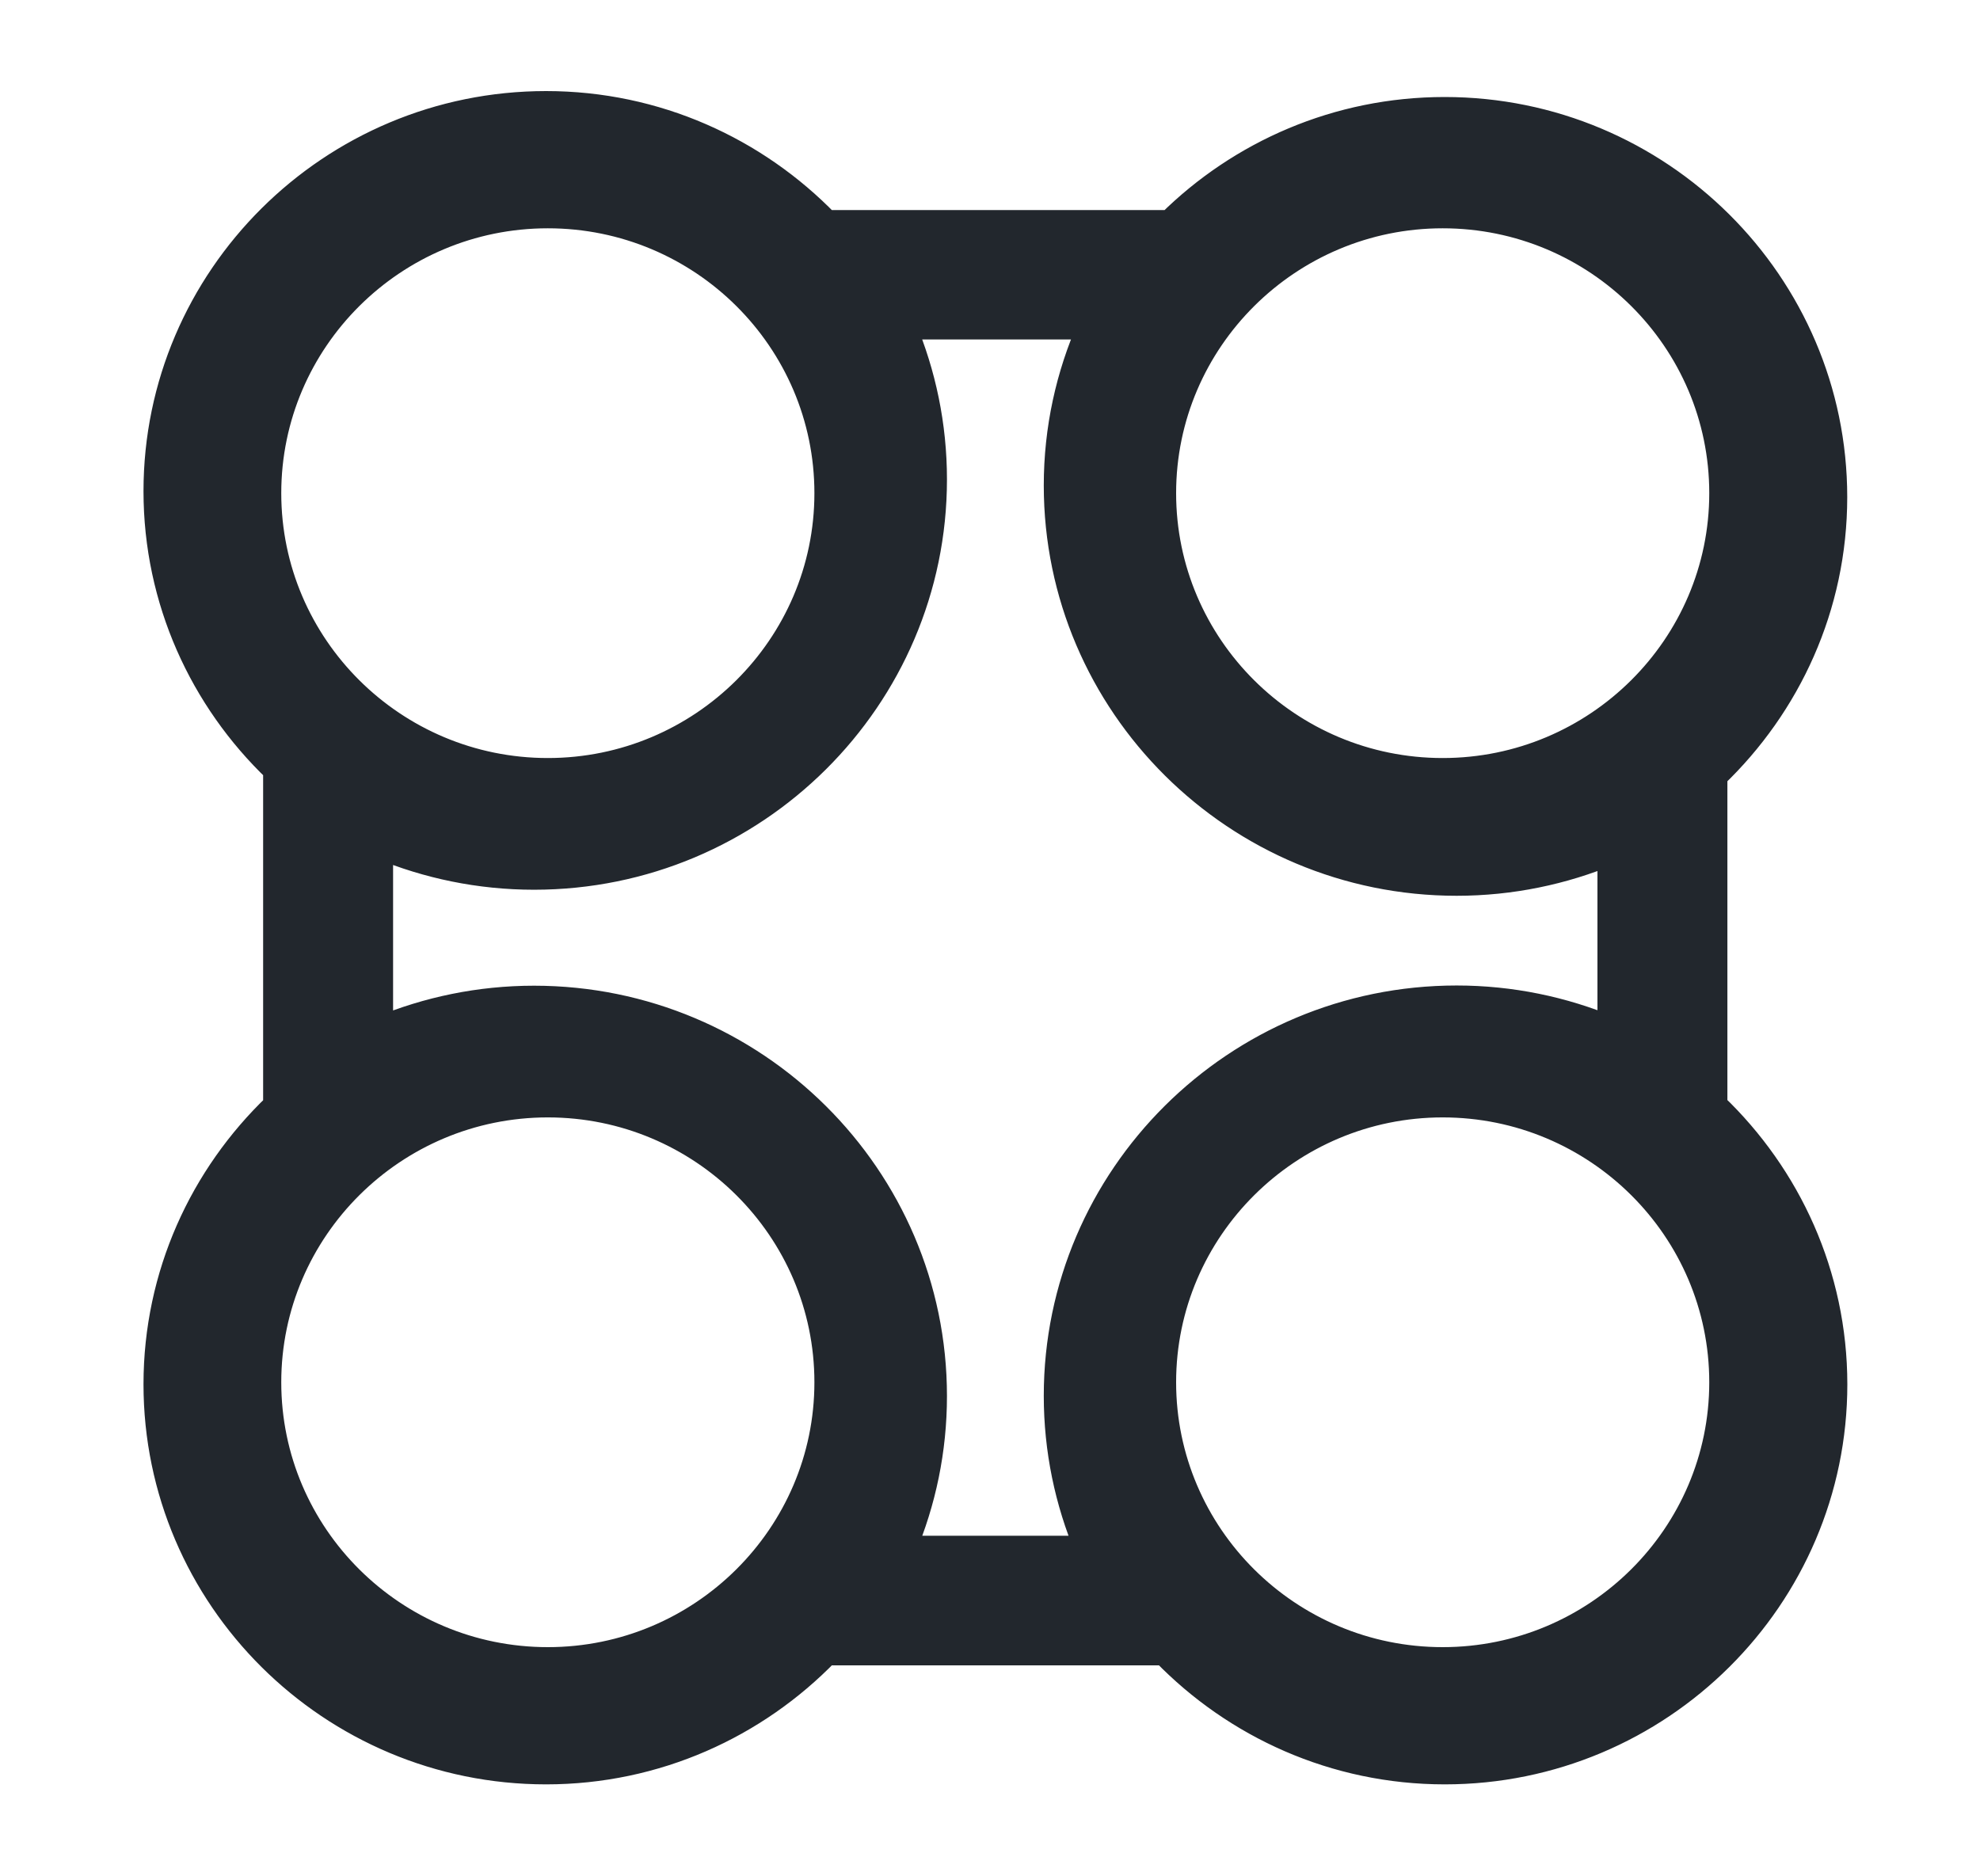
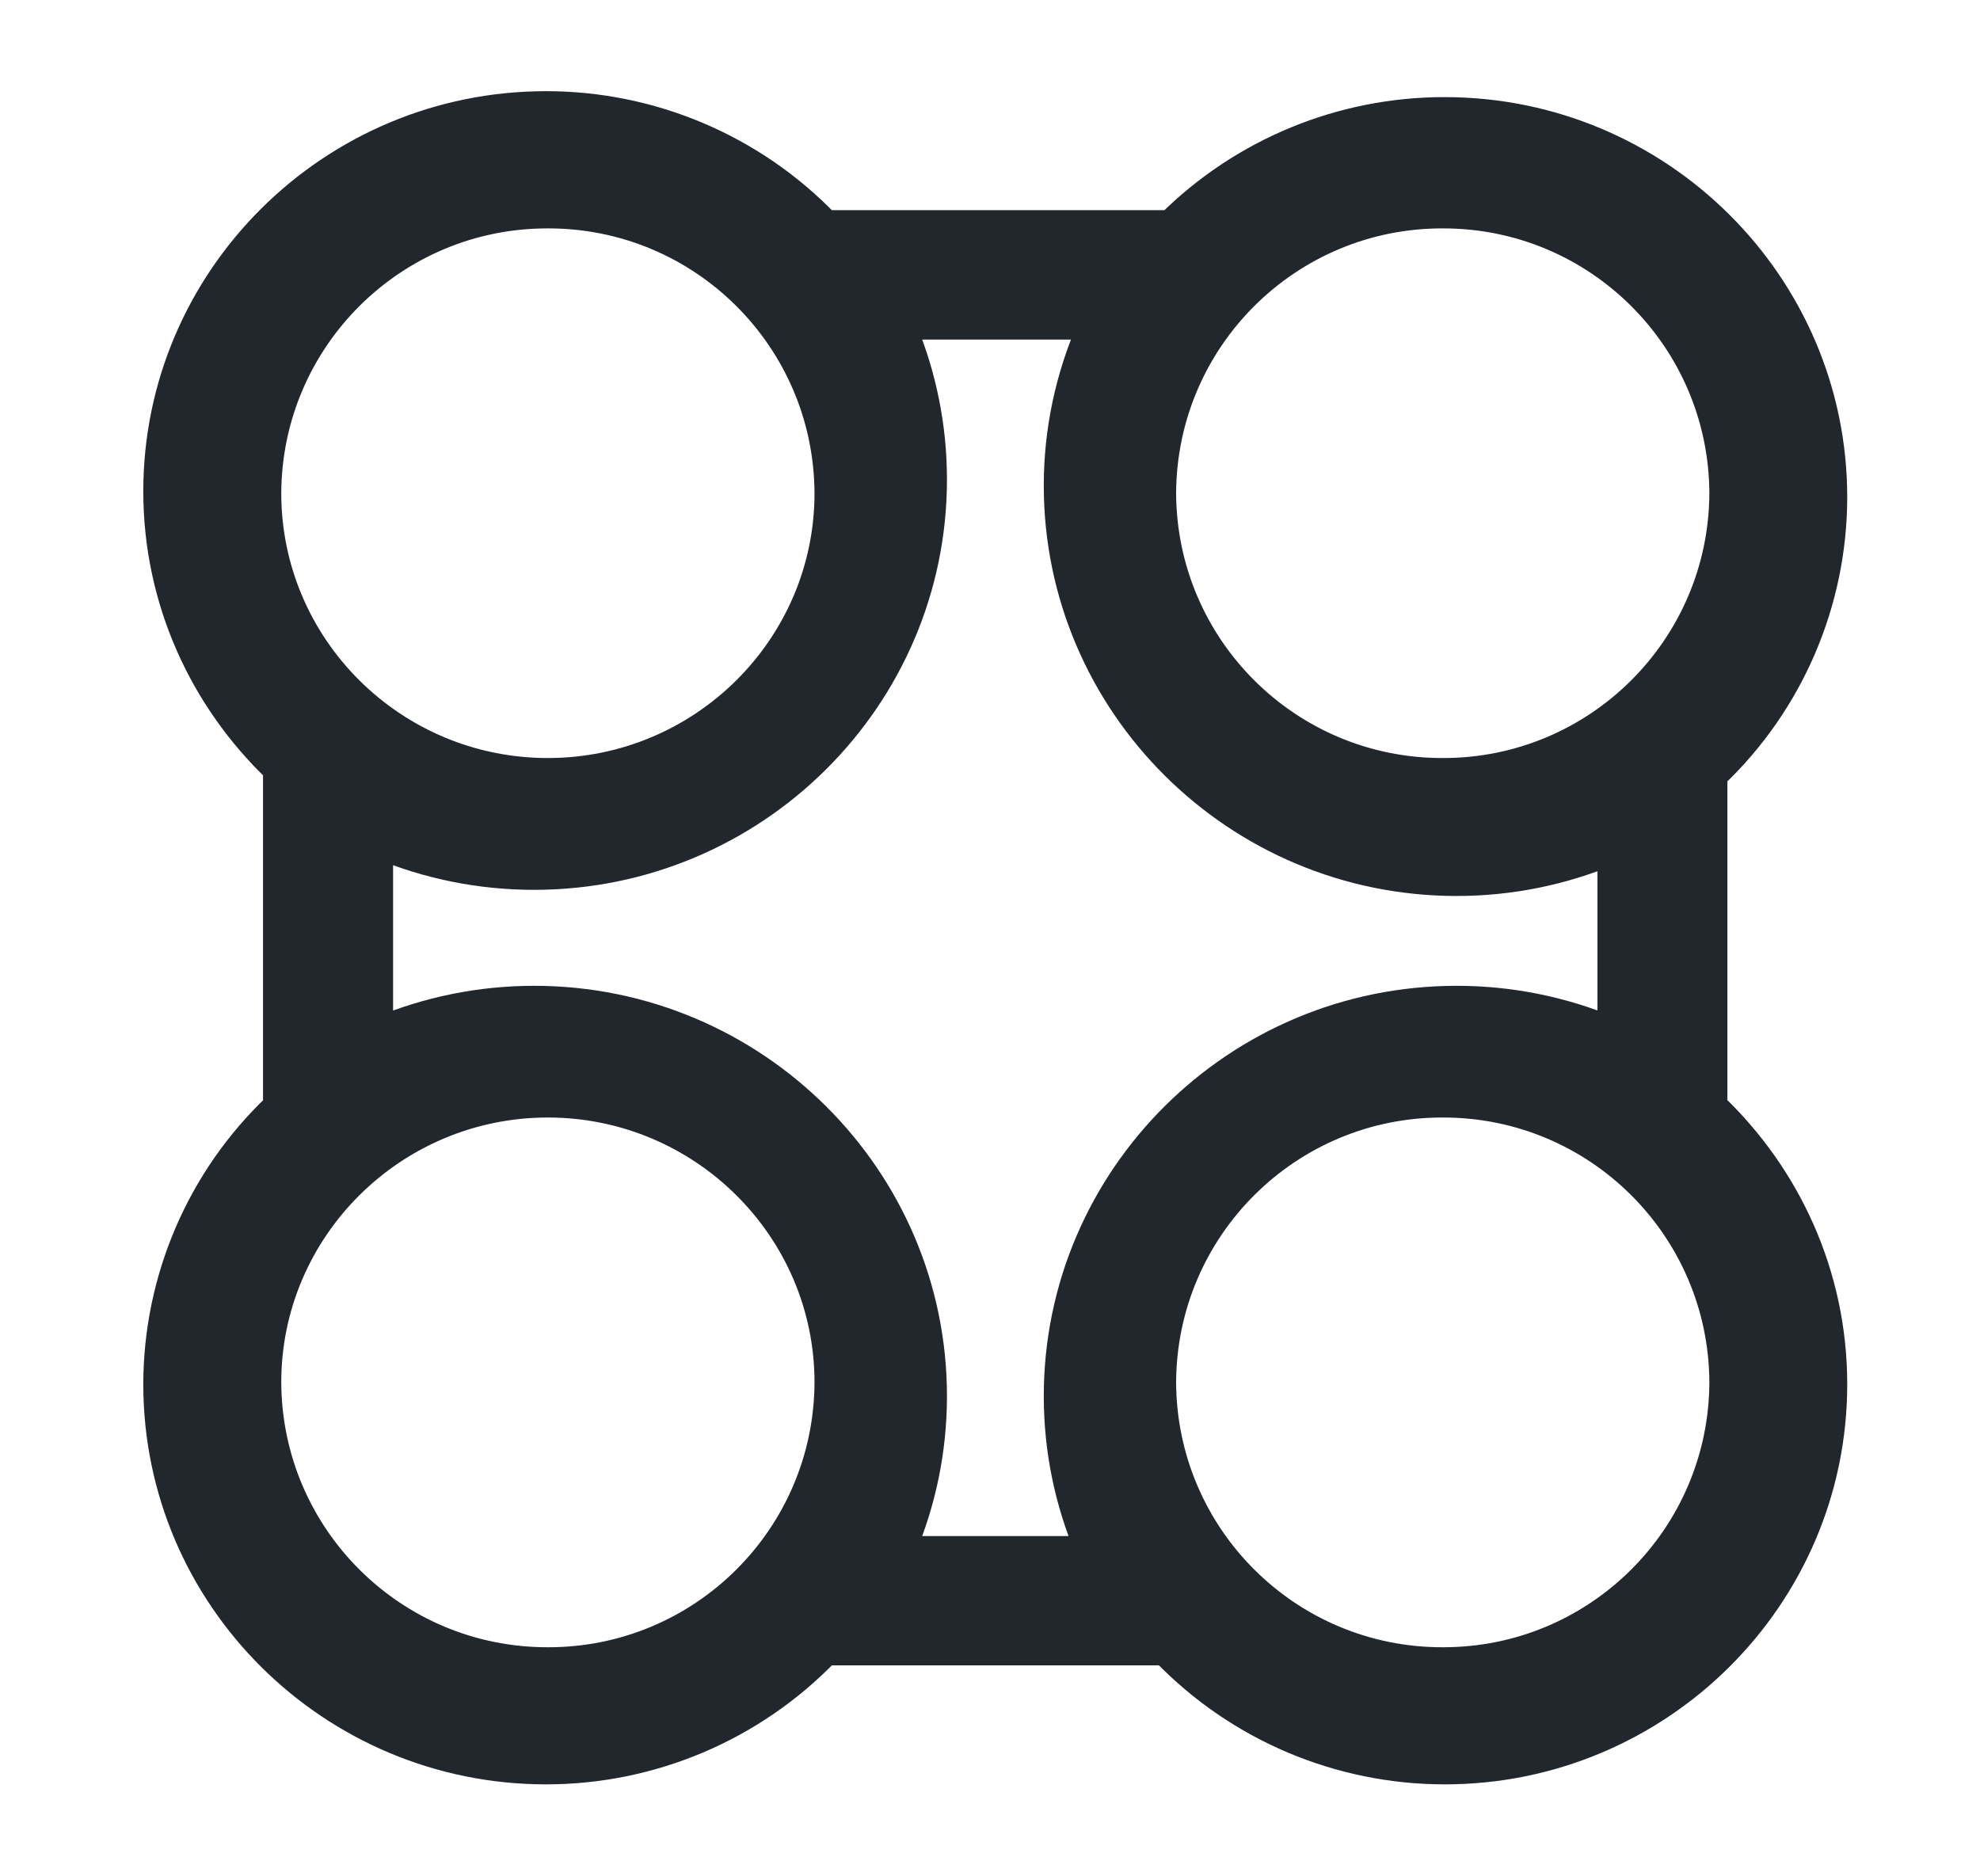
- <svg xmlns="http://www.w3.org/2000/svg" version="1.1" viewBox="0 0 19 18">
-   <g fill="none" fill-rule="evenodd">
-     <g transform="translate(-1199 -148)" fill="#22272D" fill-rule="nonzero" stroke="#22272D" stroke-width=".25">
-       <g transform="translate(1200.5 149)">
-         <path d="m14.951 9.611v-3.166c0.707-0.677 1.15-1.624 1.15-2.674 0-2.048-1.677-3.715-3.738-3.715-1.028 0-1.96 0.415-2.637 1.085h-3.296c-0.681-0.702-1.634-1.142-2.69-1.142-2.061 0-3.738 1.667-3.738 3.715 0 1.049 0.442 1.997 1.148 2.673v3.225c-0.707 0.677-1.148 1.624-1.148 2.673 0 2.048 1.677 3.715 3.738 3.715 1.056 0 2.009-0.44 2.69-1.142h3.244c0.681 0.702 1.634 1.142 2.69 1.142 2.061 0 3.738-1.667 3.738-3.715-5.751e-4 -1.05-0.443-1.997-1.15-2.674zm-2.607-8.545c1.48 0 2.683 1.196 2.683 2.667 0 1.47-1.204 2.667-2.683 2.667-1.48 0-2.683-1.196-2.683-2.667 0-1.47 1.204-2.667 2.683-2.667zm-8.587 0c1.48 0 2.683 1.196 2.683 2.667 0 1.47-1.204 2.667-2.683 2.667s-2.683-1.196-2.683-2.667c0-1.47 1.203-2.667 2.683-2.667zm0 13.867c-1.48 0-2.683-1.196-2.683-2.667 0-1.47 1.204-2.667 2.683-2.667s2.683 1.196 2.683 2.667c0 1.47-1.204 2.667-2.683 2.667zm3.409-1.067c0.19-0.452 0.296-0.947 0.296-1.468 0-2.103-1.722-3.813-3.837-3.813-0.524 0-1.022 0.106-1.478 0.295v-1.761c0.455 0.189 0.954 0.295 1.478 0.295 2.116 0 3.837-1.711 3.837-3.813 0-0.52-0.106-1.016-0.296-1.468h1.798c-0.207 0.468-0.323 0.983-0.323 1.526 0 2.103 1.722 3.813 3.837 3.813 0.523 0 1.021-0.106 1.476-0.295v1.701c-0.455-0.189-0.953-0.295-1.476-0.295-2.116 0-3.837 1.711-3.837 3.813 0 0.52 0.106 1.016 0.296 1.468h-1.771zm5.178 1.067c-1.48 0-2.683-1.196-2.683-2.667 0-1.47 1.204-2.667 2.683-2.667 1.48 0 2.683 1.196 2.683 2.667 0 1.47-1.204 2.667-2.683 2.667z" />
-       </g>
-     </g>
-   </g>
+ <svg xmlns="http://www.w3.org/2000/svg" viewBox="0 0 19 18">
+   <path d="M16.451 10.611V7.446a3.693 3.693 0 001.15-2.674c0-2.048-1.677-3.715-3.738-3.715a3.74 3.74 0 00-2.638 1.085H7.93A3.737 3.737 0 005.239 1C3.177 1 1.5 2.667 1.5 4.715c0 1.049.443 1.997 1.149 2.673v3.225A3.69 3.69 0 001.5 13.285C1.5 15.334 3.177 17 5.24 17a3.74 3.74 0 002.69-1.142h3.244A3.737 3.737 0 0013.863 17c2.061 0 3.738-1.666 3.738-3.715 0-1.05-.443-1.997-1.15-2.674zm-2.607-8.544a2.678 2.678 0 012.684 2.666A2.678 2.678 0 0113.844 7.4a2.678 2.678 0 01-2.683-2.667 2.678 2.678 0 012.683-2.666zm-8.587 0a2.678 2.678 0 012.684 2.666c0 1.47-1.204 2.667-2.684 2.667S2.574 6.204 2.574 4.733a2.678 2.678 0 012.683-2.666zm0 13.867a2.678 2.678 0 01-2.683-2.667c0-1.47 1.204-2.667 2.683-2.667s2.684 1.197 2.684 2.667a2.678 2.678 0 01-2.684 2.667zm3.409-1.067c.19-.452.296-.947.296-1.468 0-2.102-1.721-3.813-3.837-3.813-.524 0-1.023.106-1.478.295v-1.76c.455.189.954.294 1.478.294 2.116 0 3.837-1.71 3.837-3.813a3.78 3.78 0 00-.296-1.468h1.798a3.766 3.766 0 00-.323 1.526c0 2.103 1.721 3.814 3.837 3.814.523 0 1.021-.106 1.476-.295V9.88a3.842 3.842 0 00-1.476-.294c-2.116 0-3.837 1.71-3.837 3.813 0 .52.106 1.016.296 1.468H8.666zm5.178 1.067a2.678 2.678 0 01-2.683-2.667 2.678 2.678 0 012.683-2.667 2.678 2.678 0 012.684 2.667 2.678 2.678 0 01-2.684 2.667z" fill="#22272D" fill-rule="nonzero" stroke="#22272D" stroke-width=".25" />
</svg>
